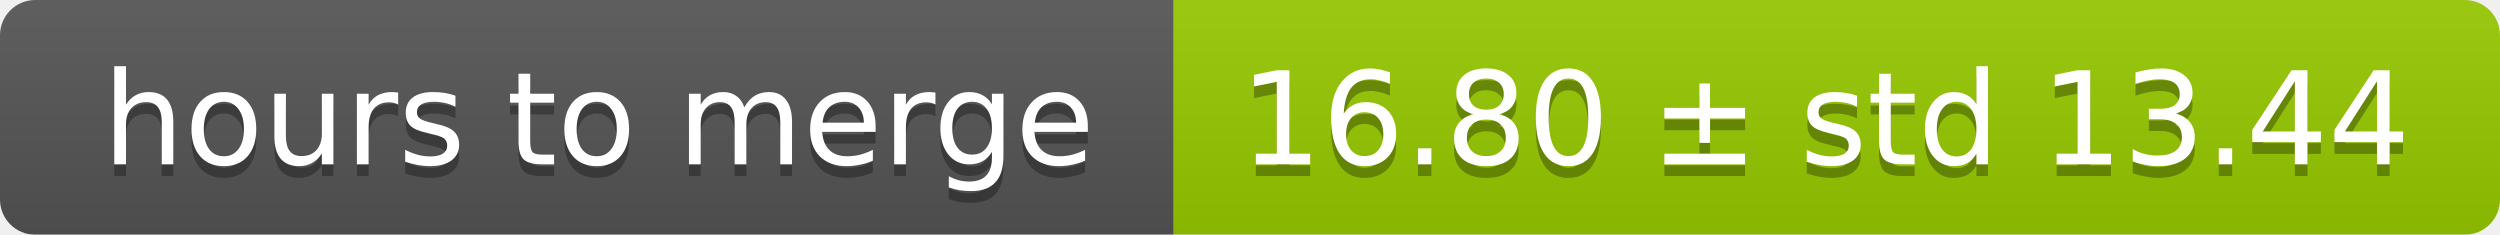
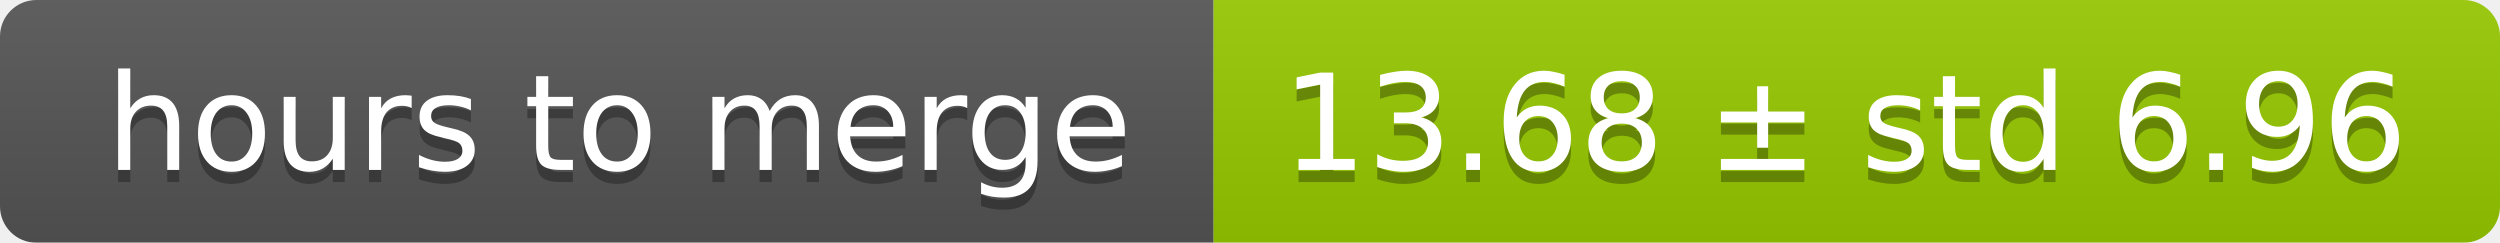
- <svg xmlns="http://www.w3.org/2000/svg" width="213" height="20">
+ <svg xmlns="http://www.w3.org/2000/svg" width="206" height="20">
  <linearGradient id="smooth" x2="0" y2="100%">
    <stop offset="0" stop-color="#bbb" stop-opacity=".1" />
    <stop offset="1" stop-opacity=".1" />
  </linearGradient>
  <mask id="round">
-     <rect width="213" height="20" rx="3" fill="#fff" />
+     <rect width="206" height="20" rx="3" fill="#fff" />
  </mask>
  <g mask="url(#round)">
    <rect width="100" height="20" fill="#555" />
-     <rect x="100" width="113" height="20" fill="#97ca00" />
-     <rect width="213" height="20" fill="url(#smooth)" />
+     <rect x="100" width="106" height="20" fill="#97ca00" />
+     <rect width="206" height="20" fill="url(#smooth)" />
  </g>
  <g fill="#fff" text-anchor="middle" font-family="DejaVu Sans,Verdana,Geneva,sans-serif" font-size="11">
    <text x="51" y="15" fill="#010101" fill-opacity=".3">hours to merge</text>
    <text x="51" y="14">hours to merge</text>
-     <text x="155.5" y="15" fill="#010101" fill-opacity=".3">16.80 ± std 13.44</text>
-     <text x="155.5" y="14">16.80 ± std 13.44</text>
+     <text x="152" y="15" fill="#010101" fill-opacity=".3">13.68 ± std 6.96</text>
+     <text x="152" y="14">13.68 ± std 6.96</text>
  </g>
</svg>
